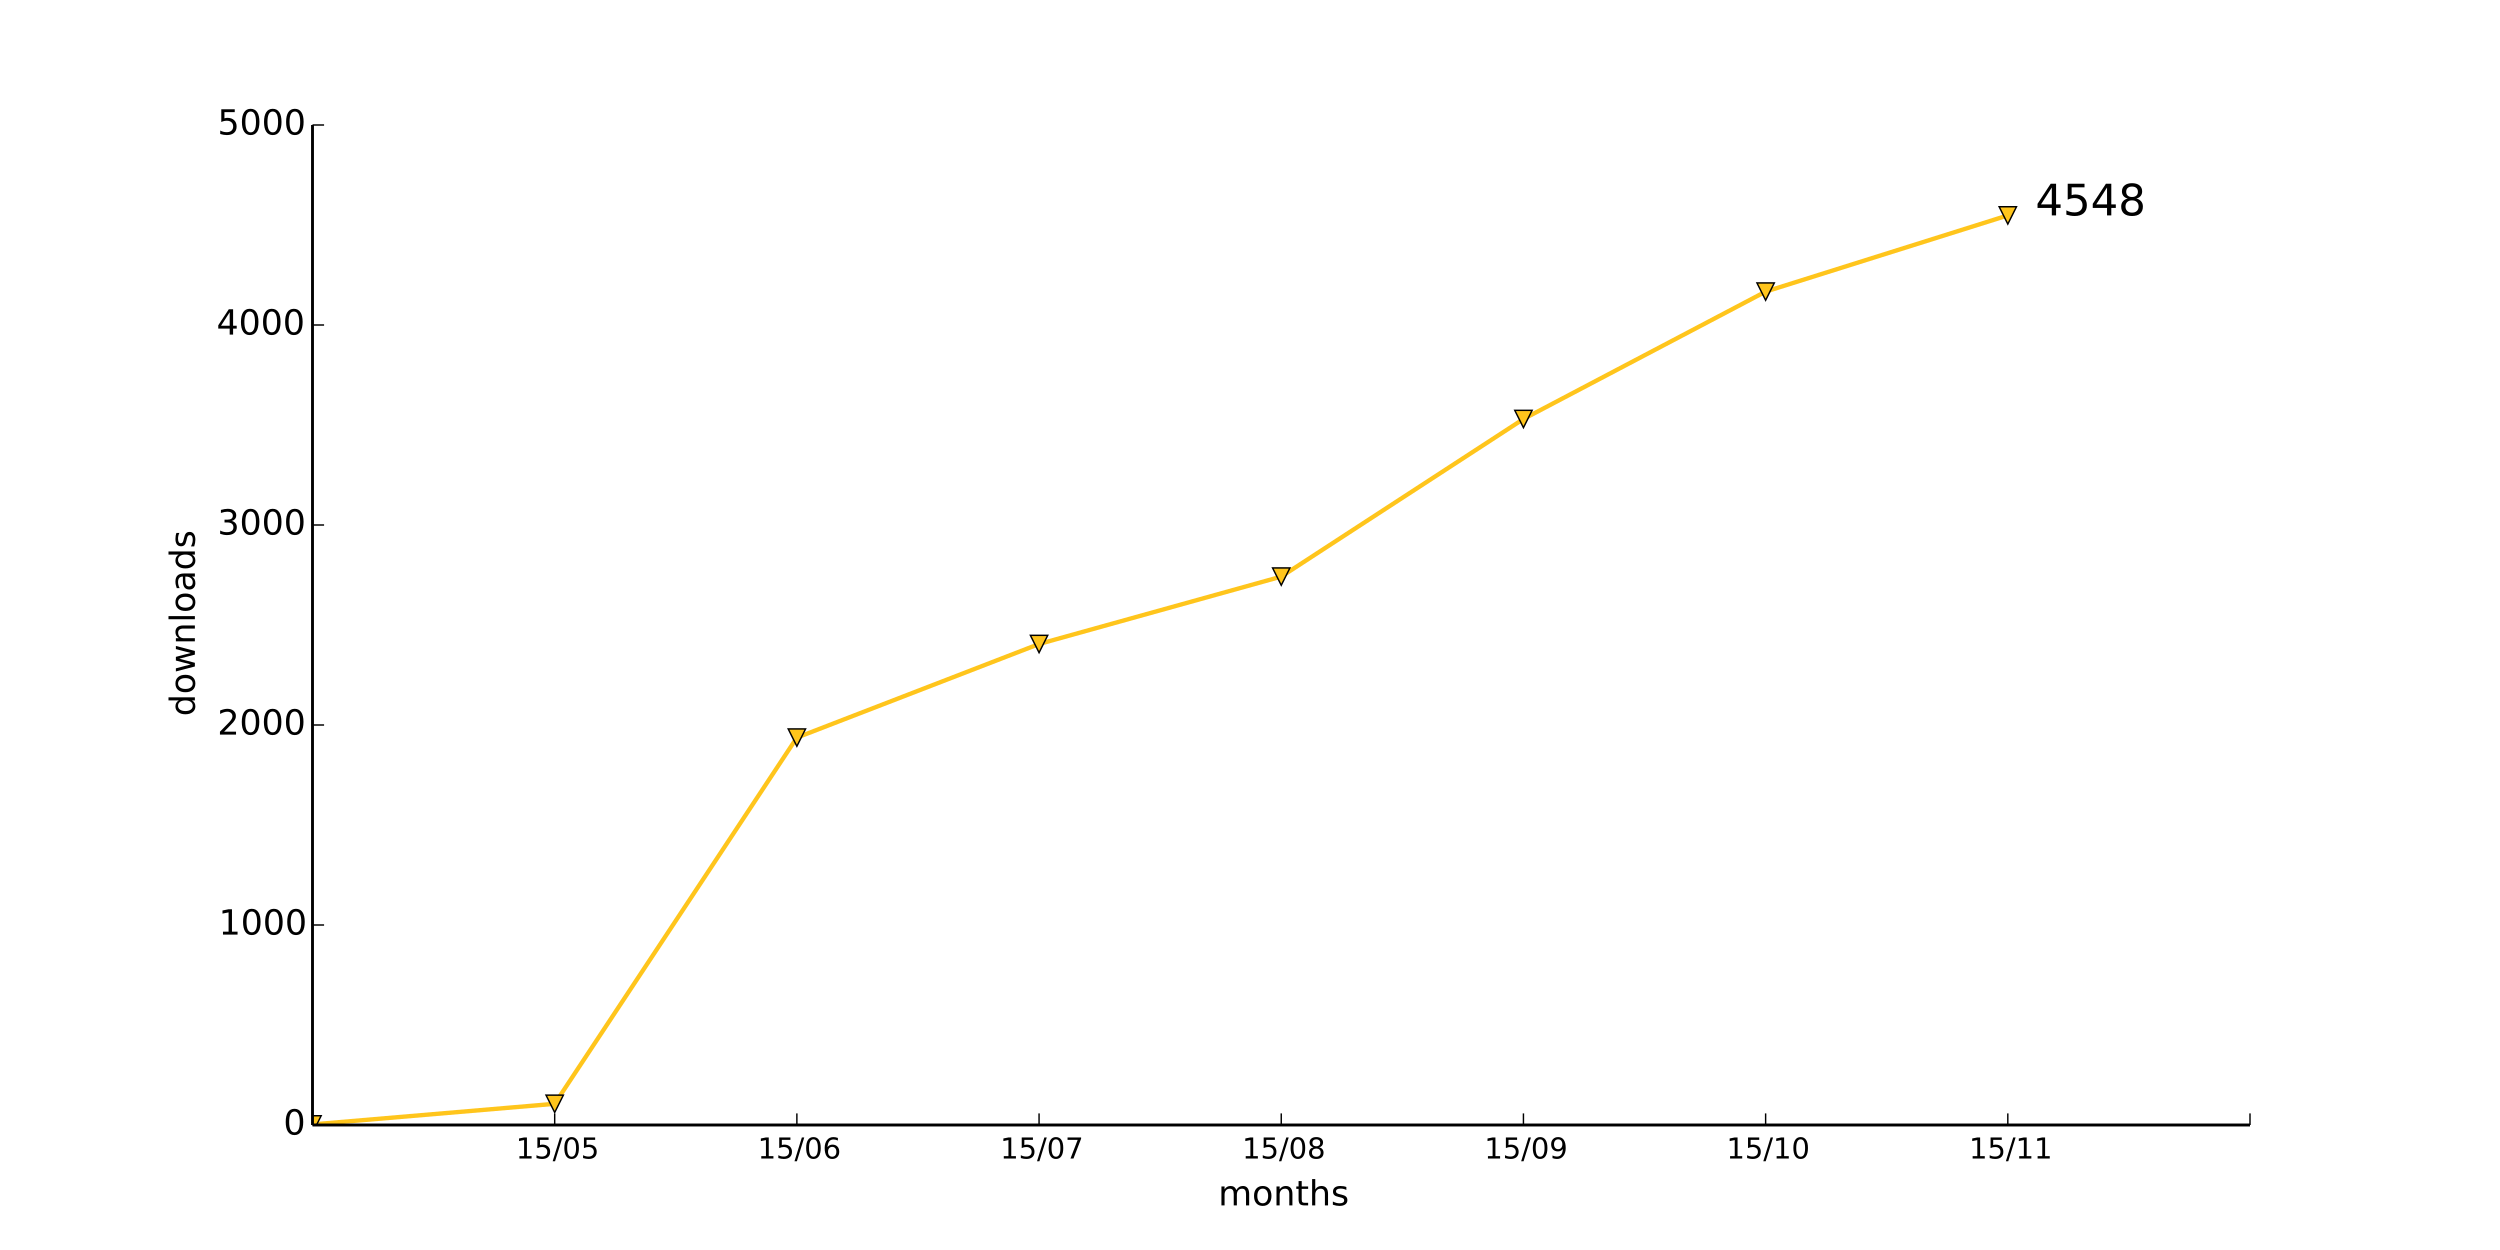
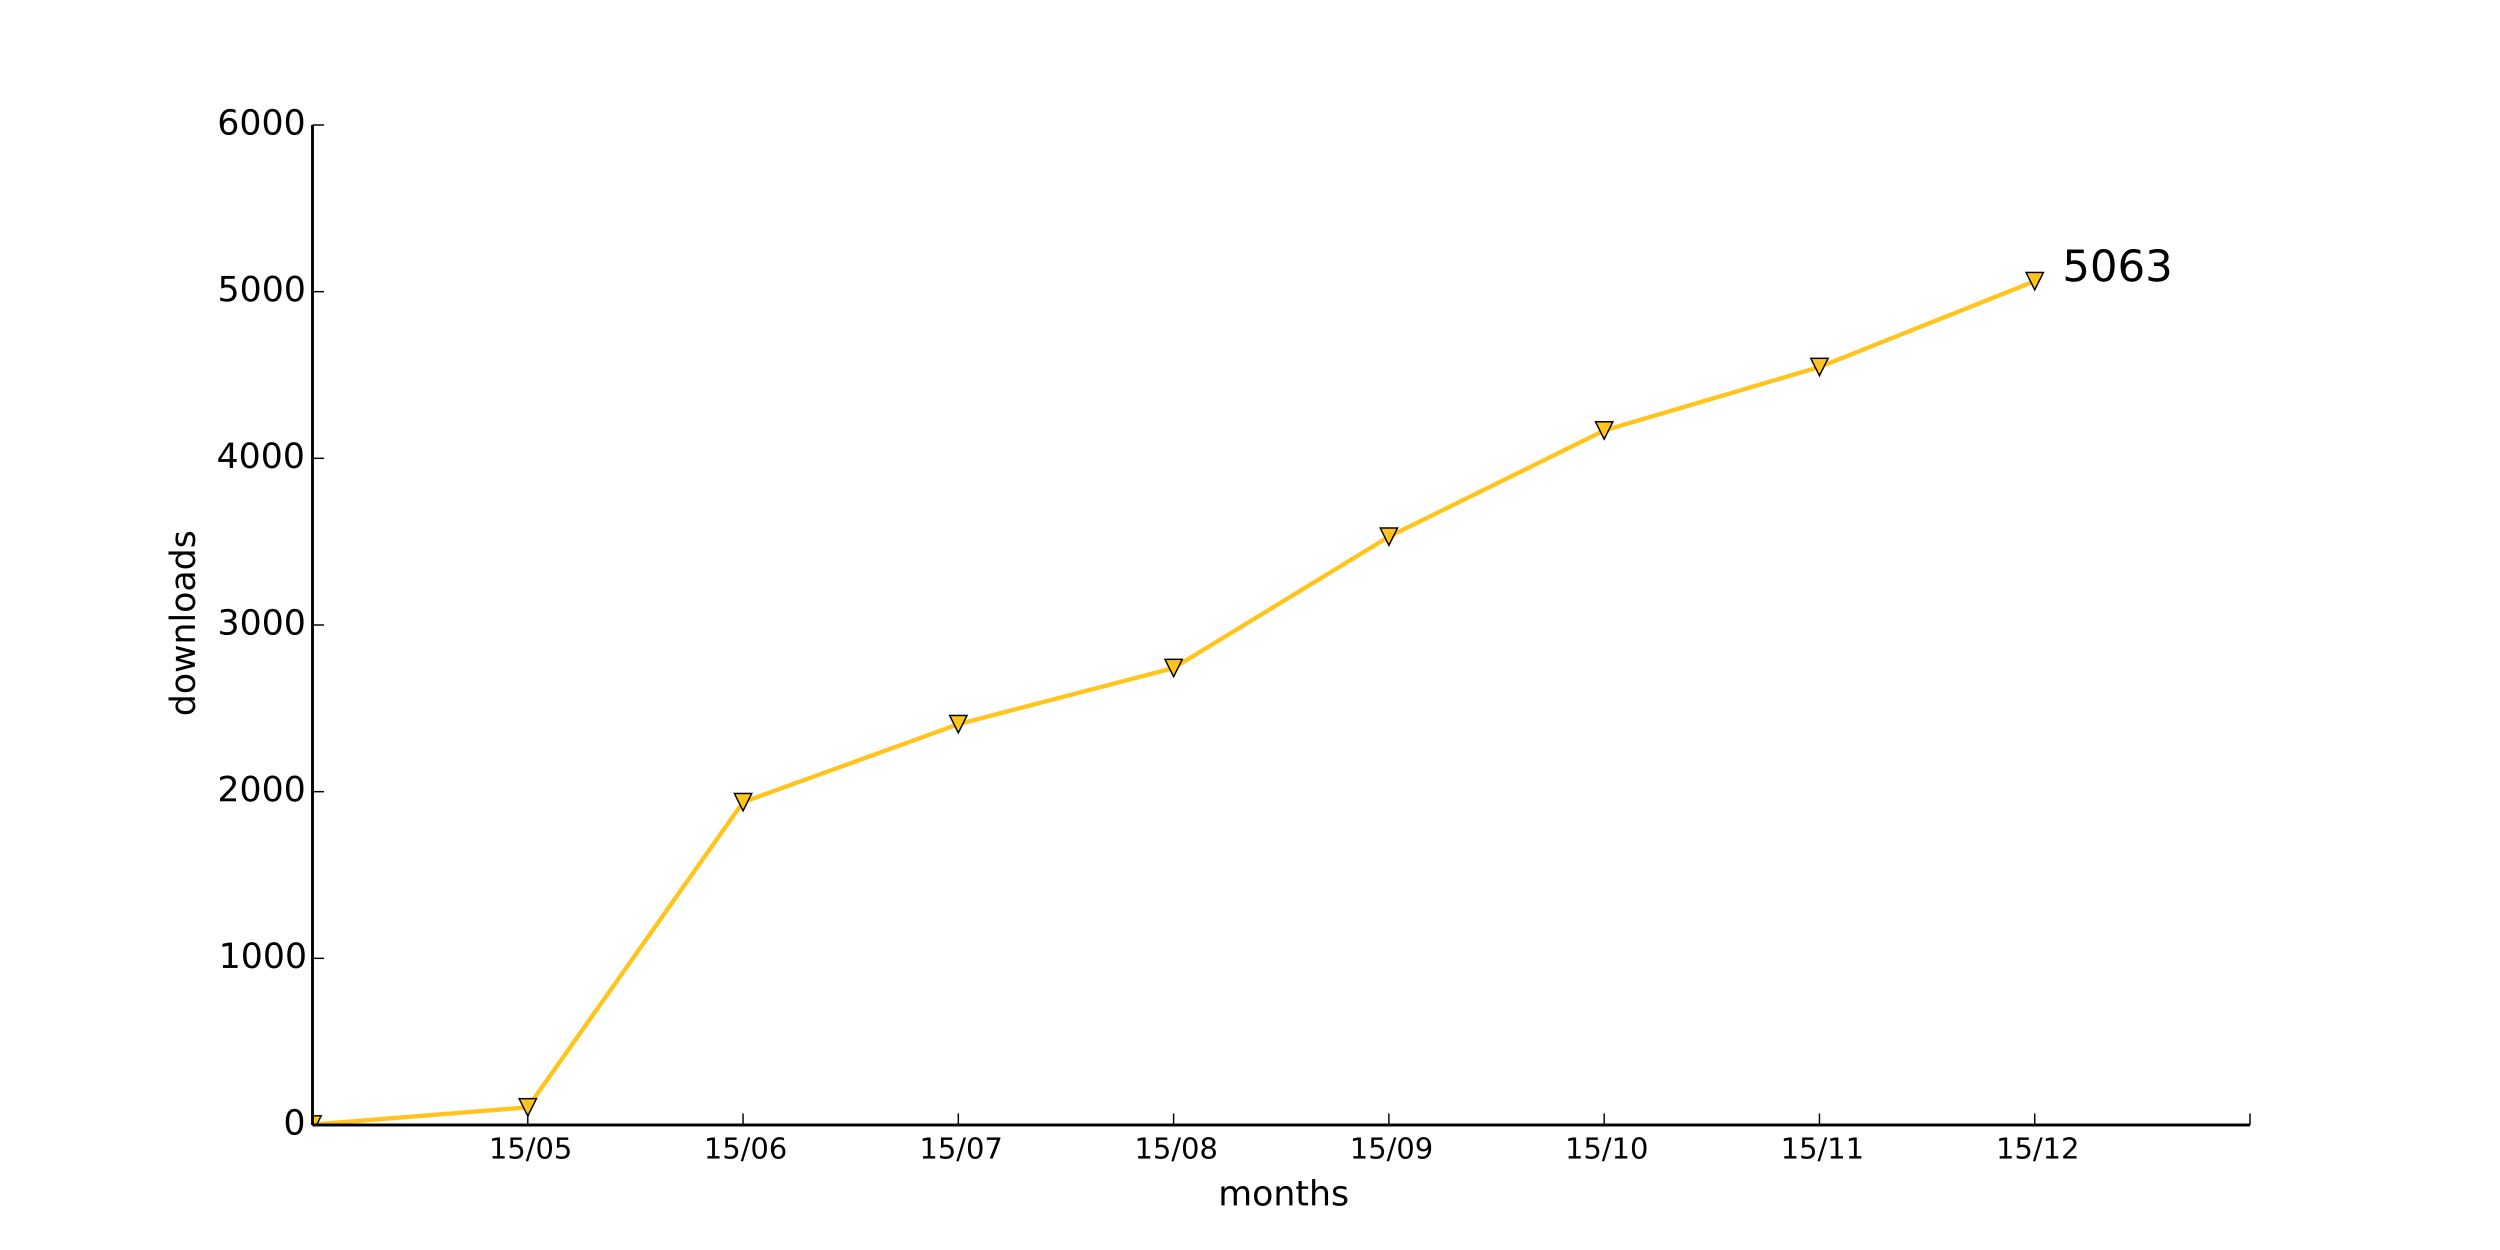
<svg xmlns="http://www.w3.org/2000/svg" xmlns:xlink="http://www.w3.org/1999/xlink" height="432pt" version="1.1" viewBox="0 0 864 432" width="864pt">
  <defs>
    <style type="text/css">
*{stroke-linecap:butt;stroke-linejoin:round;}
  </style>
  </defs>
  <g id="figure_1">
    <g id="patch_1">
      <path d=" M0 432 L864 432 L864 0 L0 0 z " style="fill:#ffffff;" />
    </g>
    <g id="axes_1">
      <g id="patch_2">
        <path d=" M108 388.8 L777.6 388.8 L777.6 43.2 L108 43.2 z " style="fill:#ffffff;" />
      </g>
      <g id="line2d_1">
-         <path clip-path="url(#pad36b945f0)" d=" M108 388.593 L191.7 381.473 L275.4 254.915 L359.1 222.566 L442.8 199.273 L526.5 144.806 L610.2 100.777 L693.9 74.442" style="fill:none;stroke:#ffc51c;stroke-linecap:square;stroke-width:1.5;" />
+         <path clip-path="url(#pad36b945f0)" d=" M108 388.627 L182.4 382.694 L256.8 277.229 L331.2 250.272 L405.6 230.861 L480 185.472 L554.4 148.781 L628.8 126.835 L703.2 97.171" style="fill:none;stroke:#ffc51c;stroke-linecap:square;stroke-width:1.5;" />
      </g>
      <g id="line2d_2">
        <defs>
          <path d=" M-3.67394e-16 3 L3 -3 L-3 -3 z " id="m791611ba42" style="stroke:#000000;stroke-linejoin:miter;stroke-width:0.5;" />
        </defs>
        <g clip-path="url(#pad36b945f0)">
-           <use style="fill:#ffc51c;stroke:#000000;stroke-linejoin:miter;stroke-width:0.5;" x="108.0" xlink:href="#m791611ba42" y="388.593" />
-           <use style="fill:#ffc51c;stroke:#000000;stroke-linejoin:miter;stroke-width:0.5;" x="191.7" xlink:href="#m791611ba42" y="381.473" />
-           <use style="fill:#ffc51c;stroke:#000000;stroke-linejoin:miter;stroke-width:0.5;" x="275.4" xlink:href="#m791611ba42" y="254.915" />
-           <use style="fill:#ffc51c;stroke:#000000;stroke-linejoin:miter;stroke-width:0.5;" x="359.1" xlink:href="#m791611ba42" y="222.566" />
-           <use style="fill:#ffc51c;stroke:#000000;stroke-linejoin:miter;stroke-width:0.5;" x="442.8" xlink:href="#m791611ba42" y="199.273" />
-           <use style="fill:#ffc51c;stroke:#000000;stroke-linejoin:miter;stroke-width:0.5;" x="526.5" xlink:href="#m791611ba42" y="144.806" />
-           <use style="fill:#ffc51c;stroke:#000000;stroke-linejoin:miter;stroke-width:0.5;" x="610.2" xlink:href="#m791611ba42" y="100.777" />
-           <use style="fill:#ffc51c;stroke:#000000;stroke-linejoin:miter;stroke-width:0.5;" x="693.9" xlink:href="#m791611ba42" y="74.442" />
+           <use style="fill:#ffc51c;stroke:#000000;stroke-linejoin:miter;stroke-width:0.5;" x="108.0" xlink:href="#m791611ba42" y="388.627" />
+           <use style="fill:#ffc51c;stroke:#000000;stroke-linejoin:miter;stroke-width:0.5;" x="182.4" xlink:href="#m791611ba42" y="382.694" />
+           <use style="fill:#ffc51c;stroke:#000000;stroke-linejoin:miter;stroke-width:0.5;" x="256.8" xlink:href="#m791611ba42" y="277.229" />
+           <use style="fill:#ffc51c;stroke:#000000;stroke-linejoin:miter;stroke-width:0.5;" x="331.2" xlink:href="#m791611ba42" y="250.272" />
+           <use style="fill:#ffc51c;stroke:#000000;stroke-linejoin:miter;stroke-width:0.5;" x="405.6" xlink:href="#m791611ba42" y="230.861" />
+           <use style="fill:#ffc51c;stroke:#000000;stroke-linejoin:miter;stroke-width:0.5;" x="480.0" xlink:href="#m791611ba42" y="185.472" />
+           <use style="fill:#ffc51c;stroke:#000000;stroke-linejoin:miter;stroke-width:0.5;" x="554.4" xlink:href="#m791611ba42" y="148.781" />
+           <use style="fill:#ffc51c;stroke:#000000;stroke-linejoin:miter;stroke-width:0.5;" x="628.8" xlink:href="#m791611ba42" y="126.835" />
+           <use style="fill:#ffc51c;stroke:#000000;stroke-linejoin:miter;stroke-width:0.5;" x="703.2" xlink:href="#m791611ba42" y="97.171" />
        </g>
      </g>
      <g id="matplotlib.axis_1">
        <g id="xtick_1">
          <g id="line2d_3">
            <defs>
              <path d=" M0 0 L0 -4" id="m93b0483c22" style="stroke:#000000;stroke-width:0.5;" />
            </defs>
            <g>
-               <use style="stroke:#000000;stroke-width:0.5;" x="191.7" xlink:href="#m93b0483c22" y="388.8" />
+               <use style="stroke:#000000;stroke-width:0.5;" x="182.4" xlink:href="#m93b0483c22" y="388.8" />
            </g>
          </g>
          <g id="text_1">
            <defs>
              <path d=" M31.781 66.406 Q24.172 66.406 20.328 58.906 Q16.5 51.422 16.5 36.375 Q16.5 21.391 20.328 13.891 Q24.172 6.391 31.781 6.391 Q39.453 6.391 43.281 13.891 Q47.125 21.391 47.125 36.375 Q47.125 51.422 43.281 58.906 Q39.453 66.406 31.781 66.406 M31.781 74.219 Q44.047 74.219 50.516 64.516 Q56.984 54.828 56.984 36.375 Q56.984 17.969 50.516 8.266 Q44.047 -1.422 31.781 -1.422 Q19.531 -1.422 13.062 8.266 Q6.594 17.969 6.594 36.375 Q6.594 54.828 13.062 64.516 Q19.531 74.219 31.781 74.219" id="BitstreamVeraSans-Roman-30" />
              <path d=" M12.406 8.297 L28.516 8.297 L28.516 63.922 L10.984 60.406 L10.984 69.391 L28.422 72.906 L38.281 72.906 L38.281 8.297 L54.391 8.297 L54.391 0 L12.406 0 z " id="BitstreamVeraSans-Roman-31" />
              <path d=" M25.391 72.906 L33.688 72.906 L8.297 -9.281 L0 -9.281 z " id="BitstreamVeraSans-Roman-2f" />
              <path d=" M10.797 72.906 L49.516 72.906 L49.516 64.594 L19.828 64.594 L19.828 46.734 Q21.969 47.469 24.109 47.828 Q26.266 48.188 28.422 48.188 Q40.625 48.188 47.75 41.5 Q54.891 34.812 54.891 23.391 Q54.891 11.625 47.562 5.094 Q40.234 -1.422 26.906 -1.422 Q22.312 -1.422 17.547 -0.641 Q12.797 0.141 7.719 1.703 L7.719 11.625 Q12.109 9.234 16.797 8.062 Q21.484 6.891 26.703 6.891 Q35.156 6.891 40.078 11.328 Q45.016 15.766 45.016 23.391 Q45.016 31 40.078 35.438 Q35.156 39.891 26.703 39.891 Q22.75 39.891 18.812 39.016 Q14.891 38.141 10.797 36.281 z " id="BitstreamVeraSans-Roman-35" />
            </defs>
-             <g transform="translate(178.2766 400.3984)scale(0.1 -0.1)">
+             <g transform="translate(168.9766 400.3984)scale(0.1 -0.1)">
              <use xlink:href="#BitstreamVeraSans-Roman-31" />
              <use x="63.623" xlink:href="#BitstreamVeraSans-Roman-35" />
              <use x="127.246" xlink:href="#BitstreamVeraSans-Roman-2f" />
              <use x="160.938" xlink:href="#BitstreamVeraSans-Roman-30" />
              <use x="224.561" xlink:href="#BitstreamVeraSans-Roman-35" />
            </g>
          </g>
        </g>
        <g id="xtick_2">
          <g id="line2d_4">
            <g>
-               <use style="stroke:#000000;stroke-width:0.5;" x="275.4" xlink:href="#m93b0483c22" y="388.8" />
+               <use style="stroke:#000000;stroke-width:0.5;" x="256.8" xlink:href="#m93b0483c22" y="388.8" />
            </g>
          </g>
          <g id="text_2">
            <defs>
              <path d=" M33.016 40.375 Q26.375 40.375 22.484 35.828 Q18.609 31.297 18.609 23.391 Q18.609 15.531 22.484 10.953 Q26.375 6.391 33.016 6.391 Q39.656 6.391 43.531 10.953 Q47.406 15.531 47.406 23.391 Q47.406 31.297 43.531 35.828 Q39.656 40.375 33.016 40.375 M52.594 71.297 L52.594 62.312 Q48.875 64.062 45.094 64.984 Q41.312 65.922 37.594 65.922 Q27.828 65.922 22.672 59.328 Q17.531 52.734 16.797 39.406 Q19.672 43.656 24.016 45.922 Q28.375 48.188 33.594 48.188 Q44.578 48.188 50.953 41.516 Q57.328 34.859 57.328 23.391 Q57.328 12.156 50.688 5.359 Q44.047 -1.422 33.016 -1.422 Q20.359 -1.422 13.672 8.266 Q6.984 17.969 6.984 36.375 Q6.984 53.656 15.188 63.938 Q23.391 74.219 37.203 74.219 Q40.922 74.219 44.703 73.484 Q48.484 72.75 52.594 71.297" id="BitstreamVeraSans-Roman-36" />
            </defs>
-             <g transform="translate(261.8547 400.3984)scale(0.1 -0.1)">
+             <g transform="translate(243.2547 400.3984)scale(0.1 -0.1)">
              <use xlink:href="#BitstreamVeraSans-Roman-31" />
              <use x="63.623" xlink:href="#BitstreamVeraSans-Roman-35" />
              <use x="127.246" xlink:href="#BitstreamVeraSans-Roman-2f" />
              <use x="160.938" xlink:href="#BitstreamVeraSans-Roman-30" />
              <use x="224.561" xlink:href="#BitstreamVeraSans-Roman-36" />
            </g>
          </g>
        </g>
        <g id="xtick_3">
          <g id="line2d_5">
            <g>
-               <use style="stroke:#000000;stroke-width:0.5;" x="359.1" xlink:href="#m93b0483c22" y="388.8" />
+               <use style="stroke:#000000;stroke-width:0.5;" x="331.2" xlink:href="#m93b0483c22" y="388.8" />
            </g>
          </g>
          <g id="text_3">
            <defs>
              <path d=" M8.203 72.906 L55.078 72.906 L55.078 68.703 L28.609 0 L18.312 0 L43.219 64.594 L8.203 64.594 z " id="BitstreamVeraSans-Roman-37" />
            </defs>
-             <g transform="translate(345.6672 400.3984)scale(0.1 -0.1)">
+             <g transform="translate(317.7672 400.3984)scale(0.1 -0.1)">
              <use xlink:href="#BitstreamVeraSans-Roman-31" />
              <use x="63.623" xlink:href="#BitstreamVeraSans-Roman-35" />
              <use x="127.246" xlink:href="#BitstreamVeraSans-Roman-2f" />
              <use x="160.938" xlink:href="#BitstreamVeraSans-Roman-30" />
              <use x="224.561" xlink:href="#BitstreamVeraSans-Roman-37" />
            </g>
          </g>
        </g>
        <g id="xtick_4">
          <g id="line2d_6">
            <g>
-               <use style="stroke:#000000;stroke-width:0.5;" x="442.8" xlink:href="#m93b0483c22" y="388.8" />
+               <use style="stroke:#000000;stroke-width:0.5;" x="405.6" xlink:href="#m93b0483c22" y="388.8" />
            </g>
          </g>
          <g id="text_4">
            <defs>
              <path d=" M31.781 34.625 Q24.75 34.625 20.719 30.859 Q16.703 27.094 16.703 20.516 Q16.703 13.922 20.719 10.156 Q24.75 6.391 31.781 6.391 Q38.812 6.391 42.859 10.172 Q46.922 13.969 46.922 20.516 Q46.922 27.094 42.891 30.859 Q38.875 34.625 31.781 34.625 M21.922 38.812 Q15.578 40.375 12.031 44.719 Q8.5 49.078 8.5 55.328 Q8.5 64.062 14.719 69.141 Q20.953 74.219 31.781 74.219 Q42.672 74.219 48.875 69.141 Q55.078 64.062 55.078 55.328 Q55.078 49.078 51.531 44.719 Q48 40.375 41.703 38.812 Q48.828 37.156 52.797 32.312 Q56.781 27.484 56.781 20.516 Q56.781 9.906 50.312 4.234 Q43.844 -1.422 31.781 -1.422 Q19.734 -1.422 13.25 4.234 Q6.781 9.906 6.781 20.516 Q6.781 27.484 10.781 32.312 Q14.797 37.156 21.922 38.812 M18.312 54.391 Q18.312 48.734 21.844 45.562 Q25.391 42.391 31.781 42.391 Q38.141 42.391 41.719 45.562 Q45.312 48.734 45.312 54.391 Q45.312 60.062 41.719 63.234 Q38.141 66.406 31.781 66.406 Q25.391 66.406 21.844 63.234 Q18.312 60.062 18.312 54.391" id="BitstreamVeraSans-Roman-38" />
            </defs>
-             <g transform="translate(429.282 400.3984)scale(0.1 -0.1)">
+             <g transform="translate(392.082 400.3984)scale(0.1 -0.1)">
              <use xlink:href="#BitstreamVeraSans-Roman-31" />
              <use x="63.623" xlink:href="#BitstreamVeraSans-Roman-35" />
              <use x="127.246" xlink:href="#BitstreamVeraSans-Roman-2f" />
              <use x="160.938" xlink:href="#BitstreamVeraSans-Roman-30" />
              <use x="224.561" xlink:href="#BitstreamVeraSans-Roman-38" />
            </g>
          </g>
        </g>
        <g id="xtick_5">
          <g id="line2d_7">
            <g>
-               <use style="stroke:#000000;stroke-width:0.5;" x="526.5" xlink:href="#m93b0483c22" y="388.8" />
+               <use style="stroke:#000000;stroke-width:0.5;" x="480.0" xlink:href="#m93b0483c22" y="388.8" />
            </g>
          </g>
          <g id="text_5">
            <defs>
              <path d=" M10.984 1.516 L10.984 10.5 Q14.703 8.734 18.5 7.812 Q22.312 6.891 25.984 6.891 Q35.75 6.891 40.891 13.453 Q46.047 20.016 46.781 33.406 Q43.953 29.203 39.594 26.953 Q35.25 24.703 29.984 24.703 Q19.047 24.703 12.672 31.312 Q6.297 37.938 6.297 49.422 Q6.297 60.641 12.938 67.422 Q19.578 74.219 30.609 74.219 Q43.266 74.219 49.922 64.516 Q56.594 54.828 56.594 36.375 Q56.594 19.141 48.406 8.859 Q40.234 -1.422 26.422 -1.422 Q22.703 -1.422 18.891 -0.688 Q15.094 0.047 10.984 1.516 M30.609 32.422 Q37.25 32.422 41.125 36.953 Q45.016 41.5 45.016 49.422 Q45.016 57.281 41.125 61.844 Q37.25 66.406 30.609 66.406 Q23.969 66.406 20.094 61.844 Q16.219 57.281 16.219 49.422 Q16.219 41.5 20.094 36.953 Q23.969 32.422 30.609 32.422" id="BitstreamVeraSans-Roman-39" />
            </defs>
-             <g transform="translate(512.9914 400.3984)scale(0.1 -0.1)">
+             <g transform="translate(466.4914 400.3984)scale(0.1 -0.1)">
              <use xlink:href="#BitstreamVeraSans-Roman-31" />
              <use x="63.623" xlink:href="#BitstreamVeraSans-Roman-35" />
              <use x="127.246" xlink:href="#BitstreamVeraSans-Roman-2f" />
              <use x="160.938" xlink:href="#BitstreamVeraSans-Roman-30" />
              <use x="224.561" xlink:href="#BitstreamVeraSans-Roman-39" />
            </g>
          </g>
        </g>
        <g id="xtick_6">
          <g id="line2d_8">
            <g>
-               <use style="stroke:#000000;stroke-width:0.5;" x="610.2" xlink:href="#m93b0483c22" y="388.8" />
+               <use style="stroke:#000000;stroke-width:0.5;" x="554.4" xlink:href="#m93b0483c22" y="388.8" />
            </g>
          </g>
          <g id="text_6">
-             <g transform="translate(596.6719 400.3984)scale(0.1 -0.1)">
+             <g transform="translate(540.8719 400.3984)scale(0.1 -0.1)">
              <use xlink:href="#BitstreamVeraSans-Roman-31" />
              <use x="63.623" xlink:href="#BitstreamVeraSans-Roman-35" />
              <use x="127.246" xlink:href="#BitstreamVeraSans-Roman-2f" />
              <use x="160.938" xlink:href="#BitstreamVeraSans-Roman-31" />
              <use x="224.561" xlink:href="#BitstreamVeraSans-Roman-30" />
            </g>
          </g>
        </g>
        <g id="xtick_7">
          <g id="line2d_9">
            <g>
-               <use style="stroke:#000000;stroke-width:0.5;" x="693.9" xlink:href="#m93b0483c22" y="388.8" />
+               <use style="stroke:#000000;stroke-width:0.5;" x="628.8" xlink:href="#m93b0483c22" y="388.8" />
            </g>
          </g>
          <g id="text_7">
-             <g transform="translate(680.5016 400.3984)scale(0.1 -0.1)">
+             <g transform="translate(615.4016 400.3984)scale(0.1 -0.1)">
              <use xlink:href="#BitstreamVeraSans-Roman-31" />
              <use x="63.623" xlink:href="#BitstreamVeraSans-Roman-35" />
              <use x="127.246" xlink:href="#BitstreamVeraSans-Roman-2f" />
              <use x="160.938" xlink:href="#BitstreamVeraSans-Roman-31" />
              <use x="224.561" xlink:href="#BitstreamVeraSans-Roman-31" />
            </g>
          </g>
        </g>
        <g id="xtick_8">
          <g id="line2d_10">
            <g>
+               <use style="stroke:#000000;stroke-width:0.5;" x="703.2" xlink:href="#m93b0483c22" y="388.8" />
+             </g>
+           </g>
+           <g id="text_8">
+             <defs>
+               <path d=" M19.188 8.297 L53.609 8.297 L53.609 0 L7.328 0 L7.328 8.297 Q12.938 14.109 22.625 23.891 Q32.328 33.688 34.812 36.531 Q39.547 41.844 41.422 45.531 Q43.312 49.219 43.312 52.781 Q43.312 58.594 39.234 62.25 Q35.156 65.922 28.609 65.922 Q23.969 65.922 18.812 64.312 Q13.672 62.703 7.812 59.422 L7.812 69.391 Q13.766 71.781 18.938 73 Q24.125 74.219 28.422 74.219 Q39.75 74.219 46.484 68.547 Q53.219 62.891 53.219 53.422 Q53.219 48.922 51.531 44.891 Q49.859 40.875 45.406 35.406 Q44.188 33.984 37.641 27.219 Q31.109 20.453 19.188 8.297" id="BitstreamVeraSans-Roman-32" />
+             </defs>
+             <g transform="translate(689.8406 400.3984)scale(0.1 -0.1)">
+               <use xlink:href="#BitstreamVeraSans-Roman-31" />
+               <use x="63.623" xlink:href="#BitstreamVeraSans-Roman-35" />
+               <use x="127.246" xlink:href="#BitstreamVeraSans-Roman-2f" />
+               <use x="160.938" xlink:href="#BitstreamVeraSans-Roman-31" />
+               <use x="224.561" xlink:href="#BitstreamVeraSans-Roman-32" />
+             </g>
+           </g>
+         </g>
+         <g id="xtick_9">
+           <g id="line2d_11">
+             <g>
              <use style="stroke:#000000;stroke-width:0.5;" x="777.6" xlink:href="#m93b0483c22" y="388.8" />
            </g>
          </g>
        </g>
-         <g id="text_8">
+         <g id="text_9">
          <defs>
            <path d=" M54.891 33.016 L54.891 0 L45.906 0 L45.906 32.719 Q45.906 40.484 42.875 44.328 Q39.844 48.188 33.797 48.188 Q26.516 48.188 22.312 43.547 Q18.109 38.922 18.109 30.906 L18.109 0 L9.078 0 L9.078 54.688 L18.109 54.688 L18.109 46.188 Q21.344 51.125 25.703 53.562 Q30.078 56 35.797 56 Q45.219 56 50.047 50.172 Q54.891 44.344 54.891 33.016" id="BitstreamVeraSans-Roman-6e" />
            <path d=" M52 44.188 Q55.375 50.25 60.062 53.125 Q64.75 56 71.094 56 Q79.641 56 84.281 50.016 Q88.922 44.047 88.922 33.016 L88.922 0 L79.891 0 L79.891 32.719 Q79.891 40.578 77.094 44.375 Q74.312 48.188 68.609 48.188 Q61.625 48.188 57.562 43.547 Q53.516 38.922 53.516 30.906 L53.516 0 L44.484 0 L44.484 32.719 Q44.484 40.625 41.703 44.406 Q38.922 48.188 33.109 48.188 Q26.219 48.188 22.156 43.531 Q18.109 38.875 18.109 30.906 L18.109 0 L9.078 0 L9.078 54.688 L18.109 54.688 L18.109 46.188 Q21.188 51.219 25.484 53.609 Q29.781 56 35.688 56 Q41.656 56 45.828 52.969 Q50 49.953 52 44.188" id="BitstreamVeraSans-Roman-6d" />
            <path d=" M30.609 48.391 Q23.391 48.391 19.188 42.75 Q14.984 37.109 14.984 27.297 Q14.984 17.484 19.156 11.844 Q23.344 6.203 30.609 6.203 Q37.797 6.203 41.984 11.859 Q46.188 17.531 46.188 27.297 Q46.188 37.016 41.984 42.703 Q37.797 48.391 30.609 48.391 M30.609 56 Q42.328 56 49.016 48.375 Q55.719 40.766 55.719 27.297 Q55.719 13.875 49.016 6.219 Q42.328 -1.422 30.609 -1.422 Q18.844 -1.422 12.172 6.219 Q5.516 13.875 5.516 27.297 Q5.516 40.766 12.172 48.375 Q18.844 56 30.609 56" id="BitstreamVeraSans-Roman-6f" />
            <path d=" M54.891 33.016 L54.891 0 L45.906 0 L45.906 32.719 Q45.906 40.484 42.875 44.328 Q39.844 48.188 33.797 48.188 Q26.516 48.188 22.312 43.547 Q18.109 38.922 18.109 30.906 L18.109 0 L9.078 0 L9.078 75.984 L18.109 75.984 L18.109 46.188 Q21.344 51.125 25.703 53.562 Q30.078 56 35.797 56 Q45.219 56 50.047 50.172 Q54.891 44.344 54.891 33.016" id="BitstreamVeraSans-Roman-68" />
            <path d=" M18.312 70.219 L18.312 54.688 L36.812 54.688 L36.812 47.703 L18.312 47.703 L18.312 18.016 Q18.312 11.328 20.141 9.422 Q21.969 7.516 27.594 7.516 L36.812 7.516 L36.812 0 L27.594 0 Q17.188 0 13.234 3.875 Q9.281 7.766 9.281 18.016 L9.281 47.703 L2.688 47.703 L2.688 54.688 L9.281 54.688 L9.281 70.219 z " id="BitstreamVeraSans-Roman-74" />
            <path d=" M44.281 53.078 L44.281 44.578 Q40.484 46.531 36.375 47.5 Q32.281 48.484 27.875 48.484 Q21.188 48.484 17.844 46.438 Q14.5 44.391 14.5 40.281 Q14.5 37.156 16.891 35.375 Q19.281 33.594 26.516 31.984 L29.594 31.297 Q39.156 29.25 43.188 25.516 Q47.219 21.781 47.219 15.094 Q47.219 7.469 41.188 3.016 Q35.156 -1.422 24.609 -1.422 Q20.219 -1.422 15.453 -0.562 Q10.688 0.297 5.422 2 L5.422 11.281 Q10.406 8.688 15.234 7.391 Q20.062 6.109 24.812 6.109 Q31.156 6.109 34.562 8.281 Q37.984 10.453 37.984 14.406 Q37.984 18.062 35.516 20.016 Q33.062 21.969 24.703 23.781 L21.578 24.516 Q13.234 26.266 9.516 29.906 Q5.812 33.547 5.812 39.891 Q5.812 47.609 11.281 51.797 Q16.75 56 26.812 56 Q31.781 56 36.172 55.266 Q40.578 54.547 44.281 53.078" id="BitstreamVeraSans-Roman-73" />
          </defs>
          <g transform="translate(421.0387 416.5962)scale(0.12 -0.12)">
            <use xlink:href="#BitstreamVeraSans-Roman-6d" />
            <use x="97.412" xlink:href="#BitstreamVeraSans-Roman-6f" />
            <use x="158.594" xlink:href="#BitstreamVeraSans-Roman-6e" />
            <use x="221.973" xlink:href="#BitstreamVeraSans-Roman-74" />
            <use x="261.182" xlink:href="#BitstreamVeraSans-Roman-68" />
            <use x="324.561" xlink:href="#BitstreamVeraSans-Roman-73" />
          </g>
        </g>
      </g>
      <g id="matplotlib.axis_2">
        <g id="ytick_1">
-           <g id="line2d_11">
+           <g id="line2d_12">
            <defs>
              <path d=" M0 0 L4 0" id="m728421d6d4" style="stroke:#000000;stroke-width:0.5;" />
            </defs>
            <g>
              <use style="stroke:#000000;stroke-width:0.5;" x="108.0" xlink:href="#m728421d6d4" y="388.8" />
            </g>
          </g>
-           <g id="text_9">
+           <g id="text_10">
            <g transform="translate(97.95312 392.1112)scale(0.12 -0.12)">
              <use xlink:href="#BitstreamVeraSans-Roman-30" />
            </g>
          </g>
        </g>
        <g id="ytick_2">
-           <g id="line2d_12">
-             <g>
-               <use style="stroke:#000000;stroke-width:0.5;" x="108.0" xlink:href="#m728421d6d4" y="319.68" />
-             </g>
-           </g>
-           <g id="text_10">
-             <g transform="translate(75.575 322.9912)scale(0.12 -0.12)">
+           <g id="line2d_13">
+             <g>
+               <use style="stroke:#000000;stroke-width:0.5;" x="108.0" xlink:href="#m728421d6d4" y="331.2" />
+             </g>
+           </g>
+           <g id="text_11">
+             <g transform="translate(75.575 334.5113)scale(0.12 -0.12)">
              <use xlink:href="#BitstreamVeraSans-Roman-31" />
              <use x="63.623" xlink:href="#BitstreamVeraSans-Roman-30" />
              <use x="127.246" xlink:href="#BitstreamVeraSans-Roman-30" />
              <use x="190.869" xlink:href="#BitstreamVeraSans-Roman-30" />
            </g>
          </g>
        </g>
        <g id="ytick_3">
-           <g id="line2d_13">
-             <g>
-               <use style="stroke:#000000;stroke-width:0.5;" x="108.0" xlink:href="#m728421d6d4" y="250.56" />
-             </g>
-           </g>
-           <g id="text_11">
-             <defs>
-               <path d=" M19.188 8.297 L53.609 8.297 L53.609 0 L7.328 0 L7.328 8.297 Q12.938 14.109 22.625 23.891 Q32.328 33.688 34.812 36.531 Q39.547 41.844 41.422 45.531 Q43.312 49.219 43.312 52.781 Q43.312 58.594 39.234 62.25 Q35.156 65.922 28.609 65.922 Q23.969 65.922 18.812 64.312 Q13.672 62.703 7.812 59.422 L7.812 69.391 Q13.766 71.781 18.938 73 Q24.125 74.219 28.422 74.219 Q39.75 74.219 46.484 68.547 Q53.219 62.891 53.219 53.422 Q53.219 48.922 51.531 44.891 Q49.859 40.875 45.406 35.406 Q44.188 33.984 37.641 27.219 Q31.109 20.453 19.188 8.297" id="BitstreamVeraSans-Roman-32" />
-             </defs>
-             <g transform="translate(75.13625 253.8713)scale(0.12 -0.12)">
+           <g id="line2d_14">
+             <g>
+               <use style="stroke:#000000;stroke-width:0.5;" x="108.0" xlink:href="#m728421d6d4" y="273.6" />
+             </g>
+           </g>
+           <g id="text_12">
+             <g transform="translate(75.13625 276.9112)scale(0.12 -0.12)">
              <use xlink:href="#BitstreamVeraSans-Roman-32" />
              <use x="63.623" xlink:href="#BitstreamVeraSans-Roman-30" />
              <use x="127.246" xlink:href="#BitstreamVeraSans-Roman-30" />
              <use x="190.869" xlink:href="#BitstreamVeraSans-Roman-30" />
            </g>
          </g>
        </g>
        <g id="ytick_4">
-           <g id="line2d_14">
-             <g>
-               <use style="stroke:#000000;stroke-width:0.5;" x="108.0" xlink:href="#m728421d6d4" y="181.44" />
-             </g>
-           </g>
-           <g id="text_12">
+           <g id="line2d_15">
+             <g>
+               <use style="stroke:#000000;stroke-width:0.5;" x="108.0" xlink:href="#m728421d6d4" y="216.0" />
+             </g>
+           </g>
+           <g id="text_13">
            <defs>
              <path d=" M40.578 39.312 Q47.656 37.797 51.625 33 Q55.609 28.219 55.609 21.188 Q55.609 10.406 48.188 4.484 Q40.766 -1.422 27.094 -1.422 Q22.516 -1.422 17.656 -0.516 Q12.797 0.391 7.625 2.203 L7.625 11.719 Q11.719 9.328 16.594 8.109 Q21.484 6.891 26.812 6.891 Q36.078 6.891 40.938 10.547 Q45.797 14.203 45.797 21.188 Q45.797 27.641 41.281 31.266 Q36.766 34.906 28.719 34.906 L20.219 34.906 L20.219 43.016 L29.109 43.016 Q36.375 43.016 40.234 45.922 Q44.094 48.828 44.094 54.297 Q44.094 59.906 40.109 62.906 Q36.141 65.922 28.719 65.922 Q24.656 65.922 20.016 65.031 Q15.375 64.156 9.812 62.312 L9.812 71.094 Q15.438 72.656 20.344 73.438 Q25.25 74.219 29.594 74.219 Q40.828 74.219 47.359 69.109 Q53.906 64.016 53.906 55.328 Q53.906 49.266 50.438 45.094 Q46.969 40.922 40.578 39.312" id="BitstreamVeraSans-Roman-33" />
            </defs>
-             <g transform="translate(75.17188 184.7512)scale(0.12 -0.12)">
+             <g transform="translate(75.17188 219.3113)scale(0.12 -0.12)">
              <use xlink:href="#BitstreamVeraSans-Roman-33" />
              <use x="63.623" xlink:href="#BitstreamVeraSans-Roman-30" />
              <use x="127.246" xlink:href="#BitstreamVeraSans-Roman-30" />
              <use x="190.869" xlink:href="#BitstreamVeraSans-Roman-30" />
            </g>
          </g>
        </g>
        <g id="ytick_5">
-           <g id="line2d_15">
-             <g>
-               <use style="stroke:#000000;stroke-width:0.5;" x="108.0" xlink:href="#m728421d6d4" y="112.32" />
-             </g>
-           </g>
-           <g id="text_13">
+           <g id="line2d_16">
+             <g>
+               <use style="stroke:#000000;stroke-width:0.5;" x="108.0" xlink:href="#m728421d6d4" y="158.4" />
+             </g>
+           </g>
+           <g id="text_14">
            <defs>
              <path d=" M37.797 64.312 L12.891 25.391 L37.797 25.391 z  M35.203 72.906 L47.609 72.906 L47.609 25.391 L58.016 25.391 L58.016 17.188 L47.609 17.188 L47.609 0 L37.797 0 L37.797 17.188 L4.891 17.188 L4.891 26.703 z " id="BitstreamVeraSans-Roman-34" />
            </defs>
-             <g transform="translate(74.84375 115.6312)scale(0.12 -0.12)">
+             <g transform="translate(74.84375 161.7113)scale(0.12 -0.12)">
              <use xlink:href="#BitstreamVeraSans-Roman-34" />
              <use x="63.623" xlink:href="#BitstreamVeraSans-Roman-30" />
              <use x="127.246" xlink:href="#BitstreamVeraSans-Roman-30" />
              <use x="190.869" xlink:href="#BitstreamVeraSans-Roman-30" />
            </g>
          </g>
        </g>
        <g id="ytick_6">
-           <g id="line2d_16">
+           <g id="line2d_17">
+             <g>
+               <use style="stroke:#000000;stroke-width:0.5;" x="108.0" xlink:href="#m728421d6d4" y="100.8" />
+             </g>
+           </g>
+           <g id="text_15">
+             <g transform="translate(75.18313 104.1112)scale(0.12 -0.12)">
+               <use xlink:href="#BitstreamVeraSans-Roman-35" />
+               <use x="63.623" xlink:href="#BitstreamVeraSans-Roman-30" />
+               <use x="127.246" xlink:href="#BitstreamVeraSans-Roman-30" />
+               <use x="190.869" xlink:href="#BitstreamVeraSans-Roman-30" />
+             </g>
+           </g>
+         </g>
+         <g id="ytick_7">
+           <g id="line2d_18">
            <g>
              <use style="stroke:#000000;stroke-width:0.5;" x="108.0" xlink:href="#m728421d6d4" y="43.2" />
            </g>
          </g>
-           <g id="text_14">
-             <g transform="translate(75.18313 46.51125)scale(0.12 -0.12)">
-               <use xlink:href="#BitstreamVeraSans-Roman-35" />
-               <use x="63.623" xlink:href="#BitstreamVeraSans-Roman-30" />
-               <use x="127.246" xlink:href="#BitstreamVeraSans-Roman-30" />
-               <use x="190.869" xlink:href="#BitstreamVeraSans-Roman-30" />
-             </g>
-           </g>
-         </g>
-         <g id="text_15">
+           <g id="text_16">
+             <g transform="translate(75.095 46.51125)scale(0.12 -0.12)">
+               <use xlink:href="#BitstreamVeraSans-Roman-36" />
+               <use x="63.623" xlink:href="#BitstreamVeraSans-Roman-30" />
+               <use x="127.246" xlink:href="#BitstreamVeraSans-Roman-30" />
+               <use x="190.869" xlink:href="#BitstreamVeraSans-Roman-30" />
+             </g>
+           </g>
+         </g>
+         <g id="text_17">
          <defs>
            <path d=" M45.406 46.391 L45.406 75.984 L54.391 75.984 L54.391 0 L45.406 0 L45.406 8.203 Q42.578 3.328 38.25 0.953 Q33.938 -1.422 27.875 -1.422 Q17.969 -1.422 11.734 6.484 Q5.516 14.406 5.516 27.297 Q5.516 40.188 11.734 48.094 Q17.969 56 27.875 56 Q33.938 56 38.25 53.625 Q42.578 51.266 45.406 46.391 M14.797 27.297 Q14.797 17.391 18.875 11.75 Q22.953 6.109 30.078 6.109 Q37.203 6.109 41.297 11.75 Q45.406 17.391 45.406 27.297 Q45.406 37.203 41.297 42.844 Q37.203 48.484 30.078 48.484 Q22.953 48.484 18.875 42.844 Q14.797 37.203 14.797 27.297" id="BitstreamVeraSans-Roman-64" />
            <path d=" M34.281 27.484 Q23.391 27.484 19.188 25 Q14.984 22.516 14.984 16.5 Q14.984 11.719 18.141 8.906 Q21.297 6.109 26.703 6.109 Q34.188 6.109 38.703 11.406 Q43.219 16.703 43.219 25.484 L43.219 27.484 z  M52.203 31.203 L52.203 0 L43.219 0 L43.219 8.297 Q40.141 3.328 35.547 0.953 Q30.953 -1.422 24.312 -1.422 Q15.922 -1.422 10.953 3.297 Q6 8.016 6 15.922 Q6 25.141 12.172 29.828 Q18.359 34.516 30.609 34.516 L43.219 34.516 L43.219 35.406 Q43.219 41.609 39.141 45 Q35.062 48.391 27.688 48.391 Q23 48.391 18.547 47.266 Q14.109 46.141 10.016 43.891 L10.016 52.203 Q14.938 54.109 19.578 55.047 Q24.219 56 28.609 56 Q40.484 56 46.344 49.844 Q52.203 43.703 52.203 31.203" id="BitstreamVeraSans-Roman-61" />
            <path d=" M9.422 75.984 L18.406 75.984 L18.406 0 L9.422 0 z " id="BitstreamVeraSans-Roman-6c" />
            <path d=" M4.203 54.688 L13.188 54.688 L24.422 12.016 L35.594 54.688 L46.188 54.688 L57.422 12.016 L68.609 54.688 L77.594 54.688 L63.281 0 L52.688 0 L40.922 44.828 L29.109 0 L18.5 0 z " id="BitstreamVeraSans-Roman-77" />
          </defs>
          <g transform="translate(67.34812 247.5159)rotate(-90.0)scale(0.12 -0.12)">
            <use xlink:href="#BitstreamVeraSans-Roman-64" />
            <use x="63.477" xlink:href="#BitstreamVeraSans-Roman-6f" />
            <use x="124.658" xlink:href="#BitstreamVeraSans-Roman-77" />
            <use x="206.445" xlink:href="#BitstreamVeraSans-Roman-6e" />
            <use x="269.824" xlink:href="#BitstreamVeraSans-Roman-6c" />
            <use x="297.607" xlink:href="#BitstreamVeraSans-Roman-6f" />
            <use x="358.789" xlink:href="#BitstreamVeraSans-Roman-61" />
            <use x="420.068" xlink:href="#BitstreamVeraSans-Roman-64" />
            <use x="483.545" xlink:href="#BitstreamVeraSans-Roman-73" />
          </g>
        </g>
      </g>
      <g id="patch_3">
        <path d=" M108 388.8 L777.6 388.8" style="fill:none;stroke:#000000;" />
      </g>
      <g id="patch_4">
        <path d=" M108 388.8 L108 43.2" style="fill:none;stroke:#000000;" />
      </g>
-       <g id="text_16">
+       <g id="text_18">
        <defs>
          <path id="BitstreamVeraSans-Roman-20" />
        </defs>
-         <g transform="translate(693.9 74.44224)scale(0.15 -0.15)">
+         <g transform="translate(703.2 97.1712)scale(0.15 -0.15)">
          <use xlink:href="#BitstreamVeraSans-Roman-20" />
          <use x="31.787" xlink:href="#BitstreamVeraSans-Roman-20" />
-           <use x="63.574" xlink:href="#BitstreamVeraSans-Roman-34" />
-           <use x="127.197" xlink:href="#BitstreamVeraSans-Roman-35" />
-           <use x="190.82" xlink:href="#BitstreamVeraSans-Roman-34" />
-           <use x="254.443" xlink:href="#BitstreamVeraSans-Roman-38" />
+           <use x="63.574" xlink:href="#BitstreamVeraSans-Roman-35" />
+           <use x="127.197" xlink:href="#BitstreamVeraSans-Roman-30" />
+           <use x="190.82" xlink:href="#BitstreamVeraSans-Roman-36" />
+           <use x="254.443" xlink:href="#BitstreamVeraSans-Roman-33" />
        </g>
      </g>
    </g>
  </g>
  <defs>
    <clipPath id="pad36b945f0">
      <rect height="345.6" width="669.6" x="108.0" y="43.2" />
    </clipPath>
  </defs>
</svg>
